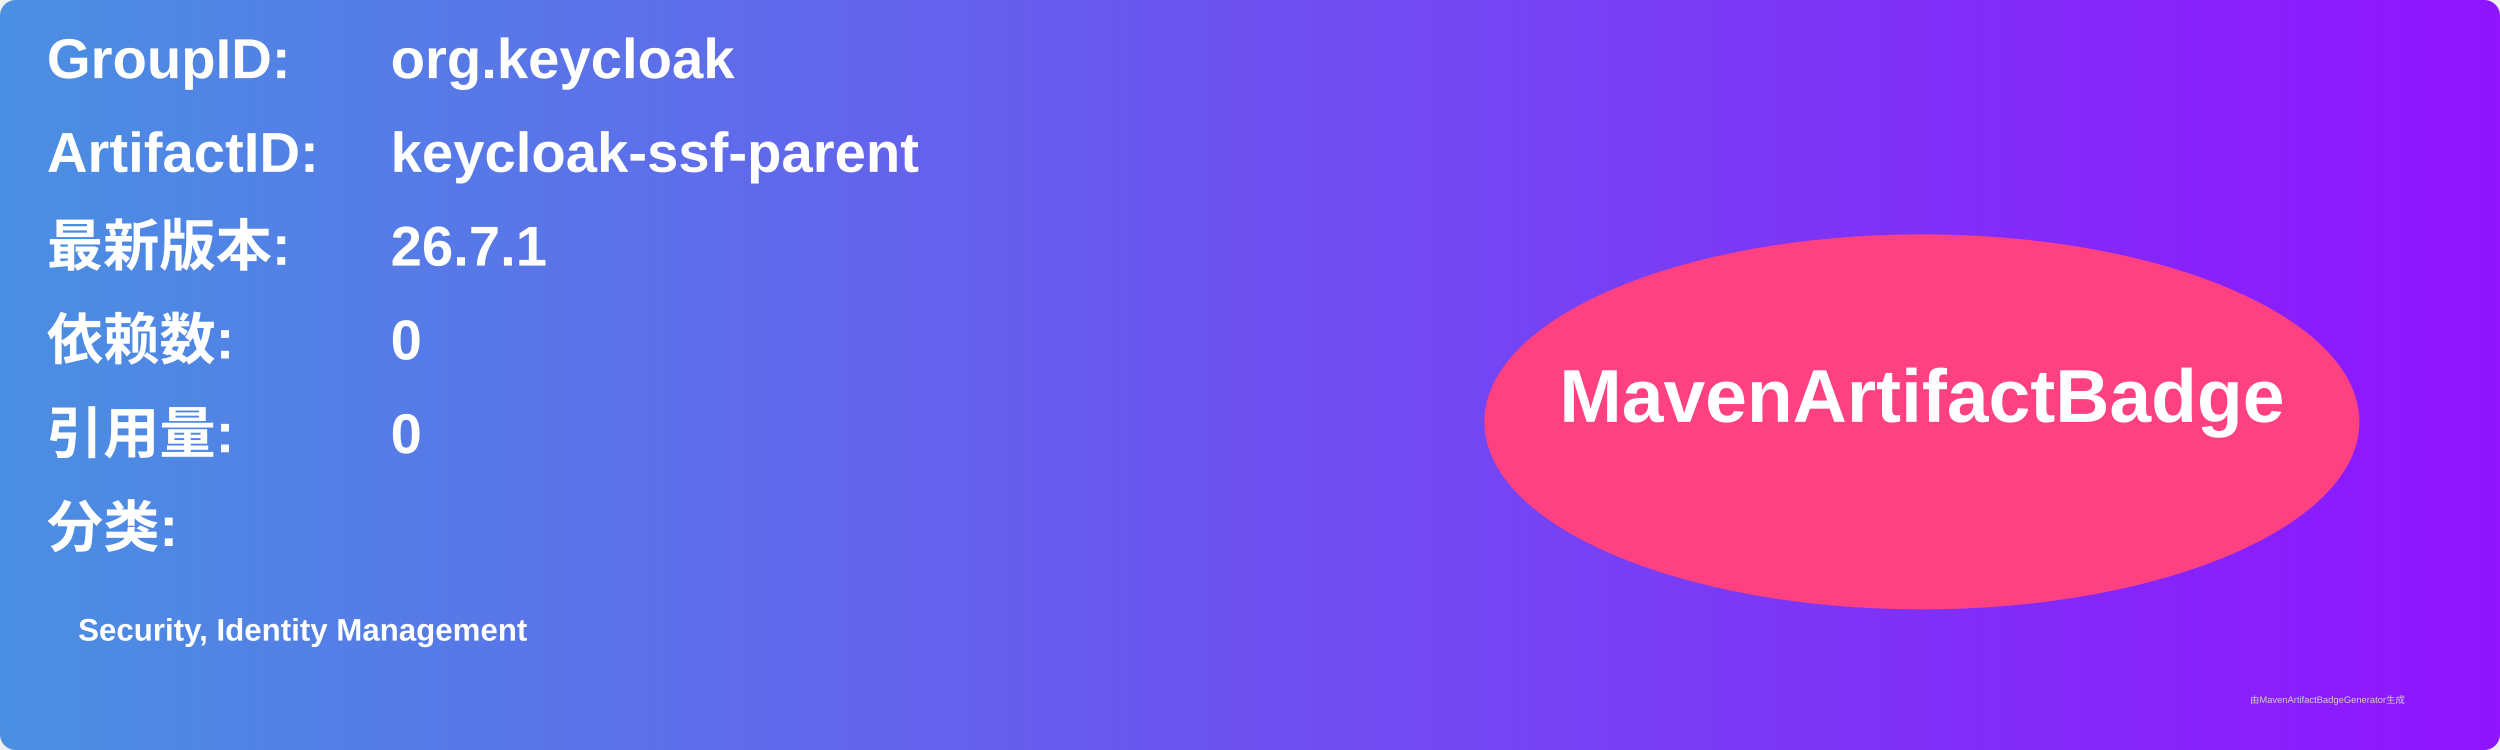
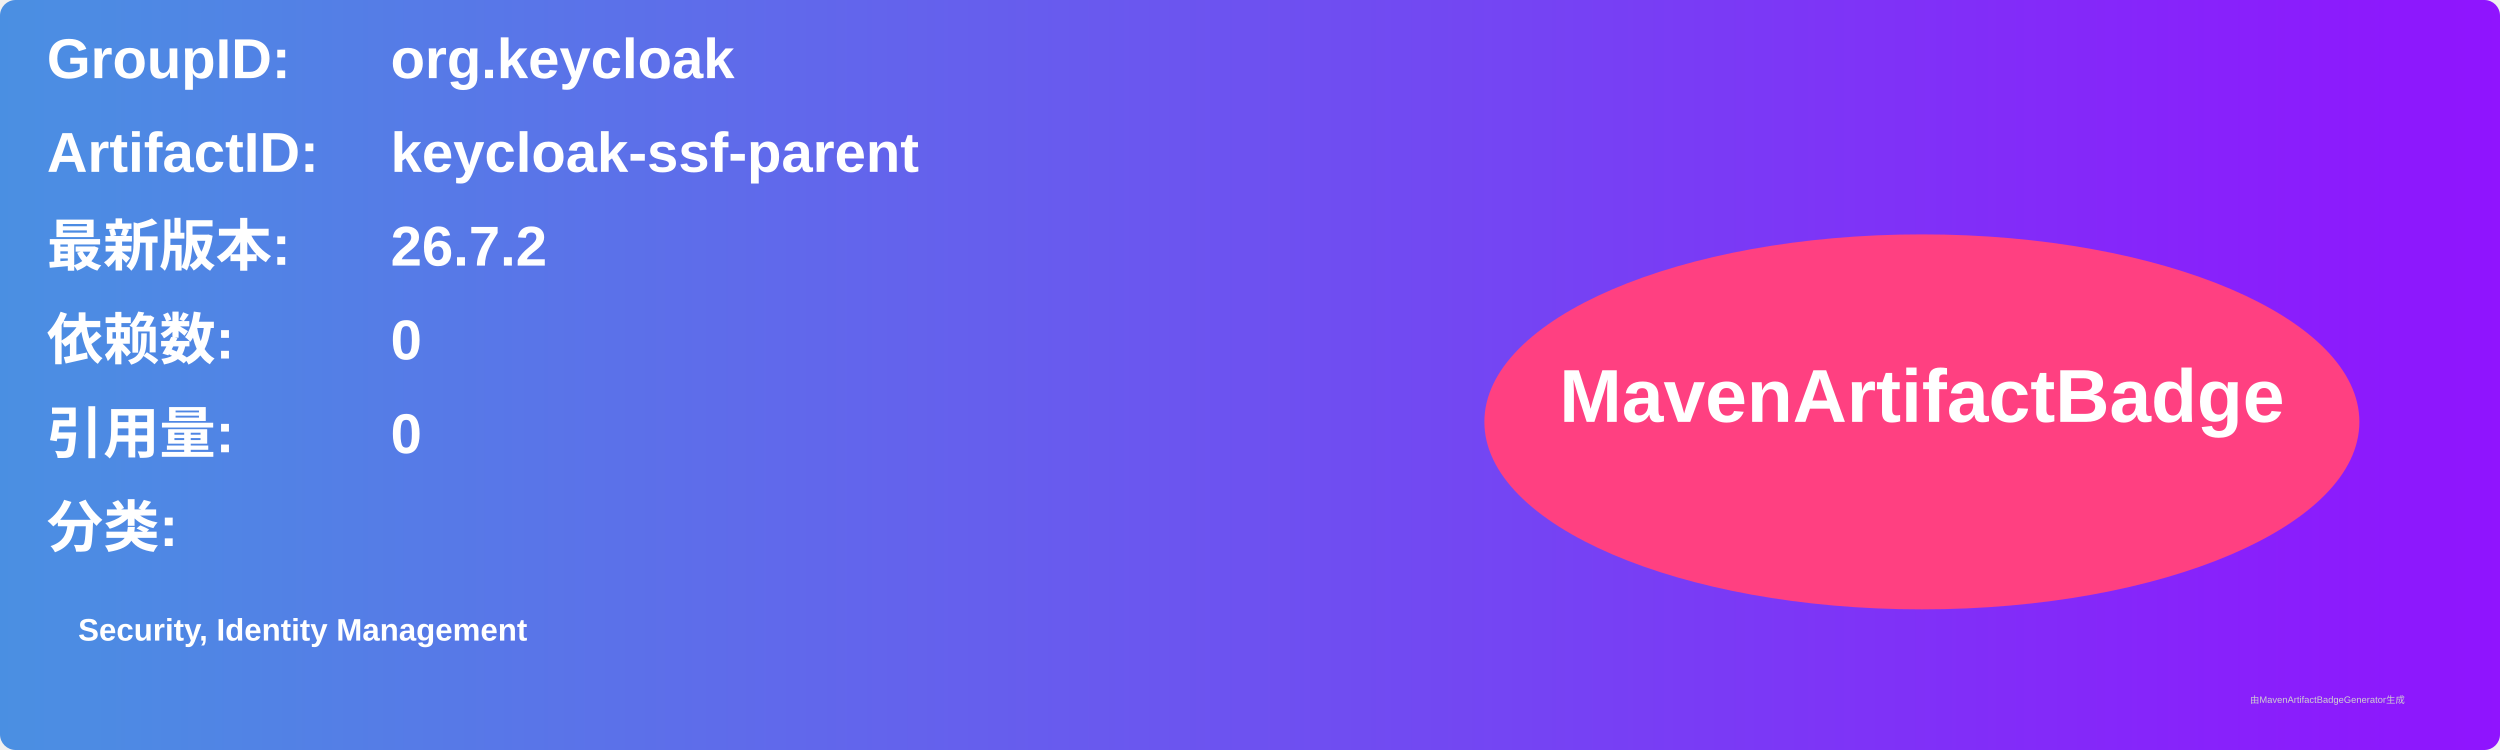
<svg xmlns="http://www.w3.org/2000/svg" width="800" height="240" viewBox="0 0 800 240">
  <linearGradient id="grad" x1="0%" y1="0%" x2="100%" y2="0%">
    <stop offset="0%" stop-color="#4a90e2" />
    <stop offset="100%" stop-color="#9013fe" />
  </linearGradient>
  <rect width="100%" height="100%" rx="5" ry="5" fill="url(#grad)" />
  <g transform="translate(15, 15)">
    <text x="0" y="10" font-family="Arial" font-size="18" fill="white" font-weight="bold" width="260">GroupID:</text>
    <text x="110" y="10" font-family="Arial" font-size="18" fill="white" font-weight="bold" width="460">org.keycloak</text>
    <text x="0" y="40" font-family="Arial" font-size="18" fill="white" font-weight="bold" width="260">ArtifactID:</text>
    <text x="110" y="40" font-family="Arial" font-size="18" fill="white" font-weight="bold" width="460">keycloak-ssf-parent</text>
    <text x="0" y="70" font-family="Arial" font-size="18" fill="white" font-weight="bold">最新版本:</text>
    <text x="110" y="70" font-family="Arial" font-size="18" fill="white" font-weight="bold">
-       <tspan font-weight="bold">26.7.1</tspan>
+       <tspan font-weight="bold">26.7.2</tspan>
    </text>
    <text x="0" y="100" font-family="Arial" font-size="18" fill="white" font-weight="bold">依赖数: </text>
    <text x="110" y="100" font-family="Arial" font-size="18" fill="white">
      <tspan font-weight="bold">0</tspan>
    </text>
    <text x="0" y="130" font-family="Arial" font-size="18" fill="white" font-weight="bold">引用量: </text>
    <text x="110" y="130" font-family="Arial" font-size="18" fill="white">
      <tspan font-weight="bold">0</tspan>
    </text>
    <text x="0" y="160" font-family="Arial" font-size="18" fill="white" font-weight="bold">分类:</text>
    <text x="10" y="190" font-family="Arial" font-size="10" fill="white">
      <tspan font-weight="bold">Security, Identity Management</tspan>
    </text>
    <ellipse cx="600" cy="120" rx="140" ry="60" fill="#ff4081" />
    <text x="600" y="120" text-anchor="middle" font-family="Arial" font-size="24" fill="white" font-weight="bold">MavenArtifactBadge</text>
  </g>
  <text x="720" y="225" font-family="Arial" font-size="3" fill="#d0d0d0">由MavenArtifactBadgeGenerator生成</text>
</svg>
